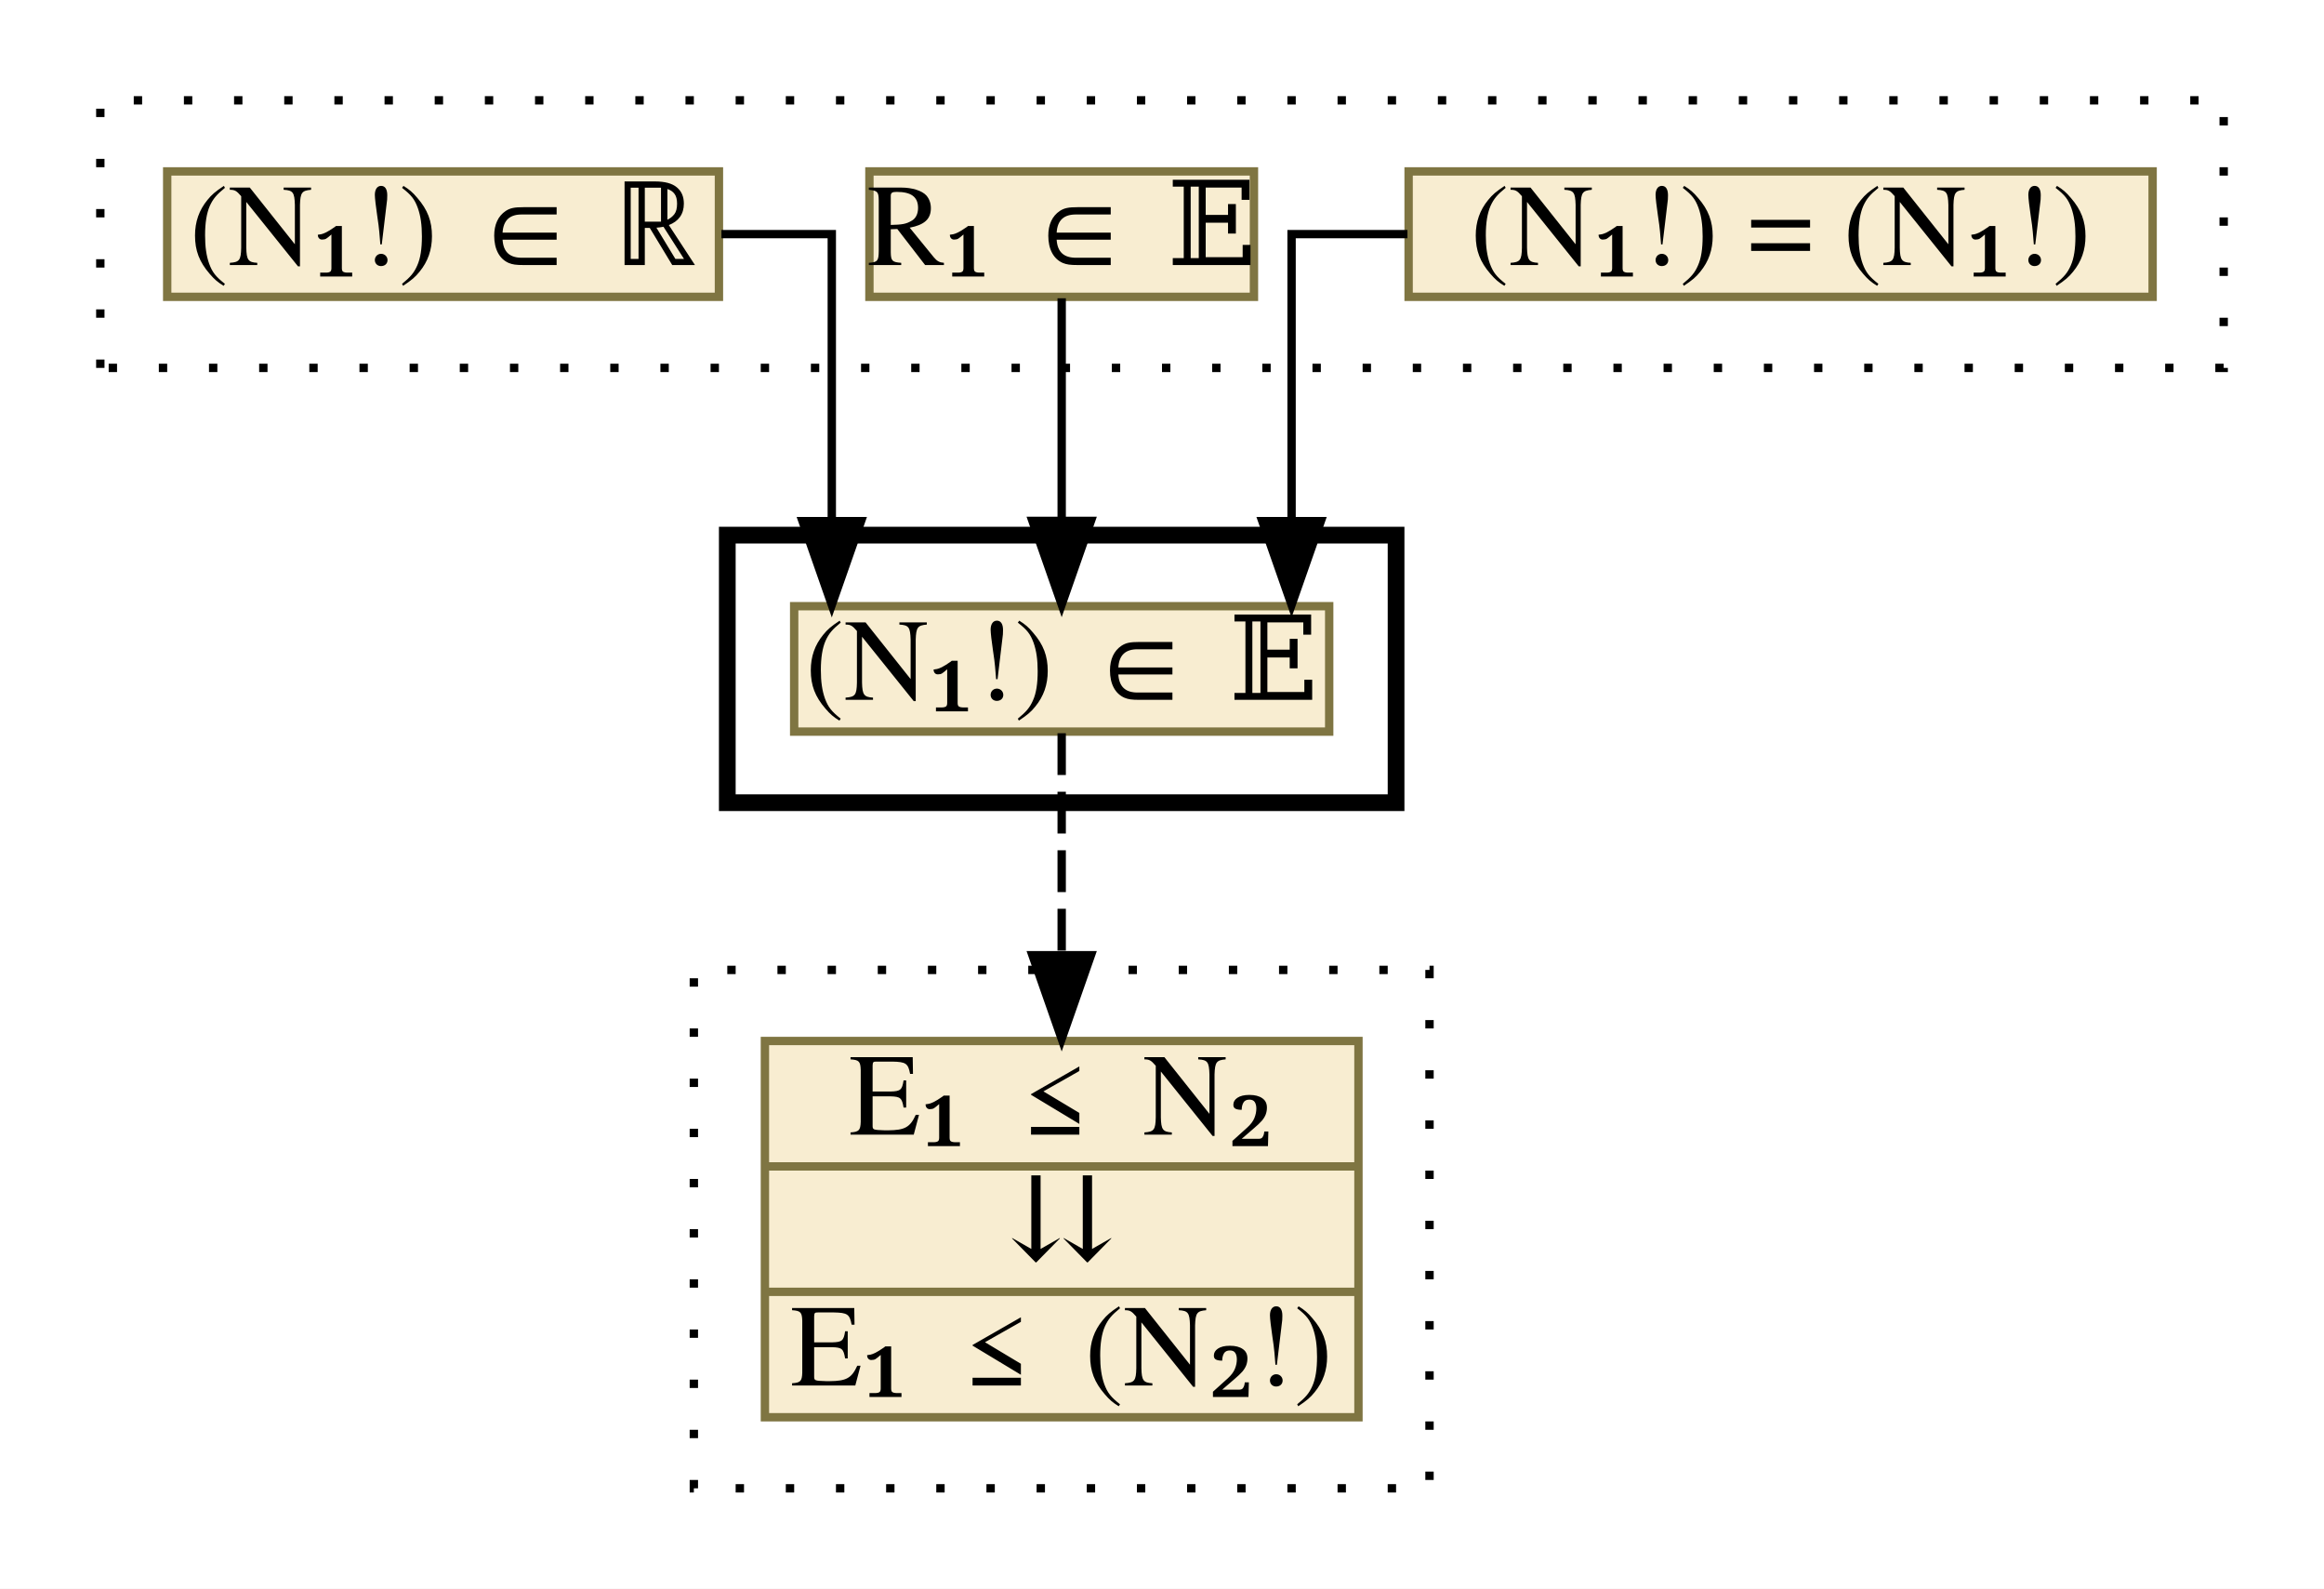
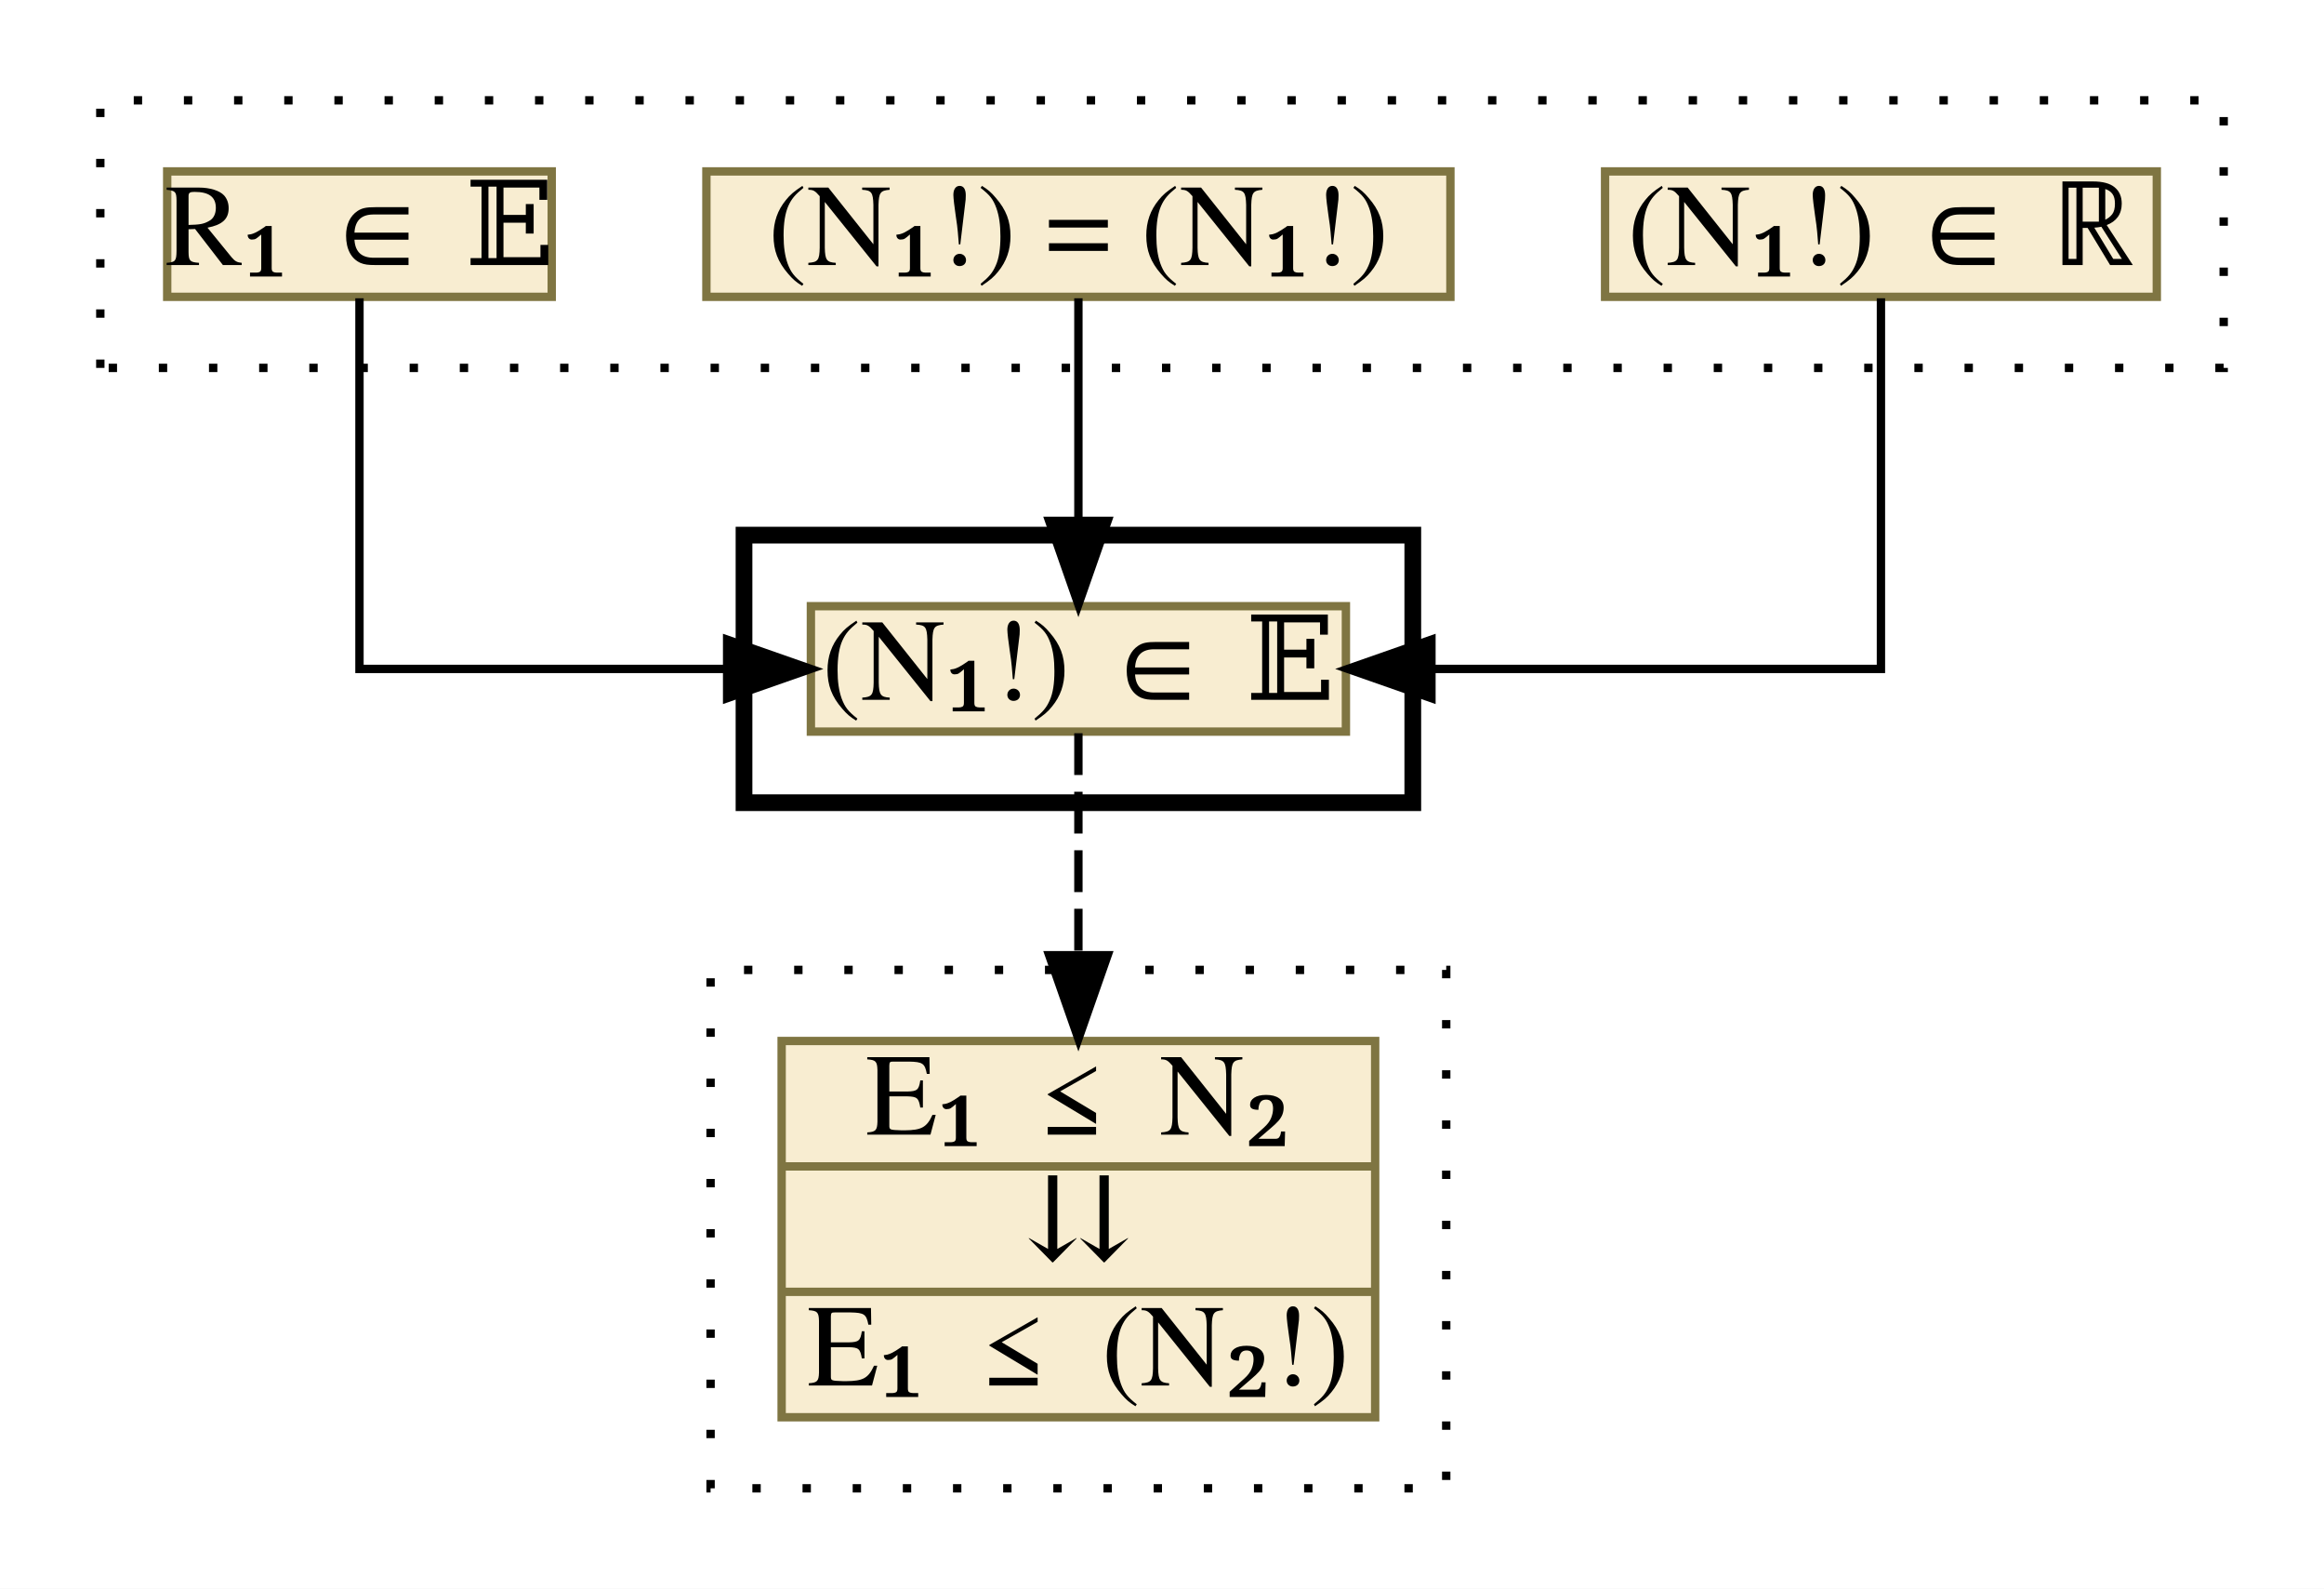
<svg xmlns="http://www.w3.org/2000/svg" xmlns:xlink="http://www.w3.org/1999/xlink" width="278pt" height="190pt" viewBox="0.00 0.00 278.00 190.00">
  <g id="graph0" class="graph" transform="scale(1 1) rotate(0) translate(4 186)">
    <polygon fill="white" stroke="transparent" points="-4,4 -4,-186 274,-186 274,4 -4,4" />
    <g id="clust1" class="cluster">
      <polygon fill="none" stroke="black" stroke-dasharray="1,5" points="8,-142 8,-174 262,-174 262,-142 8,-142" />
    </g>
    <g id="clust2" class="cluster">
-       <polygon fill="none" stroke="black" stroke-width="2" points="83,-90 83,-122 163,-122 163,-90 83,-90" />
+       <polygon fill="none" stroke="black" stroke-width="2" points="85,-90 85,-122 165,-122 165,-90 85,-90" />
    </g>
    <g id="clust3" class="cluster">
-       <polygon fill="none" stroke="black" stroke-dasharray="1,5" points="79,-8 79,-70 167,-70 167,-8 79,-8" />
+       <polygon fill="none" stroke="black" stroke-dasharray="1,5" points="81,-8 81,-70 169,-70 169,-8 81,-8" />
    </g>
    <g id="node1" class="node">
      <g id="a_node1">
-         <a xlink:href="c_0_79.html" xlink:title="{(N₁!) = (N₁!)}" target="_parent">
-           <polygon fill="#f8edd1" stroke="#7f7542" points="164.5,-150.5 164.5,-165.5 253.5,-165.5 253.5,-150.5 164.5,-150.5" />
-           <text text-anchor="middle" x="209" y="-154.3" font-family="Times,serif" font-size="14.00">(N₁!) = (N₁!)</text>
+         <a xlink:href="c_0_145.html" xlink:title="{(N₁!) ∈ ℝ}" target="_parent">
+           <polygon fill="#f8edd1" stroke="#7f7542" points="188,-150.5 188,-165.5 254,-165.5 254,-150.5 188,-150.5" />
+           <text text-anchor="middle" x="221" y="-154.3" font-family="Times,serif" font-size="14.00">(N₁!) ∈ ℝ</text>
        </a>
      </g>
    </g>
    <g id="node4" class="node">
      <g id="a_node4">
        <a xlink:href="c_0_164.html" xlink:title="{(N₁!) ∈ 𝔼}" target="_parent">
-           <polygon fill="#f8edd1" stroke="#7f7542" points="91,-98.5 91,-113.5 155,-113.5 155,-98.5 91,-98.5" />
-           <text text-anchor="middle" x="123" y="-102.3" font-family="Times,serif" font-size="14.00">(N₁!) ∈ 𝔼</text>
+           <polygon fill="#f8edd1" stroke="#7f7542" points="93,-98.5 93,-113.5 157,-113.5 157,-98.5 93,-98.5" />
+           <text text-anchor="middle" x="125" y="-102.3" font-family="Times,serif" font-size="14.00">(N₁!) ∈ 𝔼</text>
        </a>
      </g>
    </g>
    <g id="edge1" class="edge">
-       <path fill="none" stroke="black" d="M164.36,-158C156.36,-158 150.5,-158 150.5,-158 150.5,-158 150.5,-123.67 150.5,-123.67" />
-       <polygon fill="black" stroke="black" points="154,-123.67 150.5,-113.67 147,-123.67 154,-123.67" />
+       <path fill="none" stroke="black" d="M221,-150.33C221,-135.86 221,-106 221,-106 221,-106 167.23,-106 167.23,-106" />
+       <polygon fill="black" stroke="black" points="167.23,-102.5 157.23,-106 167.23,-109.5 167.23,-102.5" />
    </g>
    <g id="node2" class="node">
      <g id="a_node2">
-         <a xlink:href="c_0_144.html" xlink:title="{R₁ ∈ 𝔼}" target="_parent">
-           <polygon fill="#f8edd1" stroke="#7f7542" points="100,-150.5 100,-165.5 146,-165.5 146,-150.5 100,-150.5" />
-           <text text-anchor="middle" x="123" y="-154.3" font-family="Times,serif" font-size="14.00">R₁ ∈ 𝔼</text>
+         <a xlink:href="c_0_79.html" xlink:title="{(N₁!) = (N₁!)}" target="_parent">
+           <polygon fill="#f8edd1" stroke="#7f7542" points="80.5,-150.5 80.5,-165.5 169.5,-165.5 169.5,-150.5 80.5,-150.5" />
+           <text text-anchor="middle" x="125" y="-154.3" font-family="Times,serif" font-size="14.00">(N₁!) = (N₁!)</text>
        </a>
      </g>
    </g>
    <g id="edge2" class="edge">
-       <path fill="none" stroke="black" d="M123,-150.33C123,-150.33 123,-123.7 123,-123.7" />
-       <polygon fill="black" stroke="black" points="126.5,-123.7 123,-113.7 119.5,-123.7 126.5,-123.7" />
+       <path fill="none" stroke="black" d="M125,-150.33C125,-150.33 125,-123.7 125,-123.7" />
+       <polygon fill="black" stroke="black" points="128.5,-123.7 125,-113.7 121.5,-123.7 128.5,-123.7" />
    </g>
    <g id="node3" class="node">
      <g id="a_node3">
-         <a xlink:href="c_0_145.html" xlink:title="{(N₁!) ∈ ℝ}" target="_parent">
-           <polygon fill="#f8edd1" stroke="#7f7542" points="16,-150.5 16,-165.5 82,-165.5 82,-150.5 16,-150.5" />
-           <text text-anchor="middle" x="49" y="-154.3" font-family="Times,serif" font-size="14.00">(N₁!) ∈ ℝ</text>
+         <a xlink:href="c_0_144.html" xlink:title="{R₁ ∈ 𝔼}" target="_parent">
+           <polygon fill="#f8edd1" stroke="#7f7542" points="16,-150.5 16,-165.5 62,-165.5 62,-150.5 16,-150.5" />
+           <text text-anchor="middle" x="39" y="-154.3" font-family="Times,serif" font-size="14.00">R₁ ∈ 𝔼</text>
        </a>
      </g>
    </g>
    <g id="edge3" class="edge">
-       <path fill="none" stroke="black" d="M82.3,-158C89.75,-158 95.5,-158 95.5,-158 95.5,-158 95.5,-123.67 95.5,-123.67" />
-       <polygon fill="black" stroke="black" points="99,-123.67 95.5,-113.67 92,-123.67 99,-123.67" />
+       <path fill="none" stroke="black" d="M39,-150.33C39,-135.86 39,-106 39,-106 39,-106 82.98,-106 82.98,-106" />
+       <polygon fill="black" stroke="black" points="82.98,-109.5 92.98,-106 82.98,-102.5 82.98,-109.5" />
    </g>
    <g id="node5" class="node">
      <g id="a_node5">
        <a xlink:href="c_0_169.html" xlink:title="{E₁ ≤ N₂|⇊|E₁ ≤ (N₂!)}" target="_parent">
-           <polygon fill="#f8edd1" stroke="#7f7542" points="87.5,-16.5 87.5,-61.5 158.5,-61.5 158.5,-16.5 87.5,-16.5" />
-           <text text-anchor="middle" x="123" y="-50.3" font-family="Times,serif" font-size="14.00">E₁ ≤ N₂</text>
-           <polyline fill="none" stroke="#7f7542" points="87.5,-46.5 158.5,-46.5 " />
-           <text text-anchor="middle" x="123" y="-35.3" font-family="Times,serif" font-size="14.00">⇊</text>
-           <polyline fill="none" stroke="#7f7542" points="87.5,-31.5 158.5,-31.5 " />
-           <text text-anchor="middle" x="123" y="-20.3" font-family="Times,serif" font-size="14.00">E₁ ≤ (N₂!)</text>
+           <polygon fill="#f8edd1" stroke="#7f7542" points="89.5,-16.5 89.5,-61.5 160.5,-61.5 160.5,-16.5 89.5,-16.5" />
+           <text text-anchor="middle" x="125" y="-50.3" font-family="Times,serif" font-size="14.00">E₁ ≤ N₂</text>
+           <polyline fill="none" stroke="#7f7542" points="89.5,-46.5 160.5,-46.5 " />
+           <text text-anchor="middle" x="125" y="-35.3" font-family="Times,serif" font-size="14.00">⇊</text>
+           <polyline fill="none" stroke="#7f7542" points="89.5,-31.5 160.5,-31.5 " />
+           <text text-anchor="middle" x="125" y="-20.3" font-family="Times,serif" font-size="14.00">E₁ ≤ (N₂!)</text>
        </a>
      </g>
    </g>
    <g id="edge4" class="edge">
-       <path fill="none" stroke="black" stroke-dasharray="5,2" d="M123,-98.31C123,-98.31 123,-71.76 123,-71.76" />
-       <polygon fill="black" stroke="black" points="126.5,-71.76 123,-61.76 119.5,-71.76 126.5,-71.76" />
+       <path fill="none" stroke="black" stroke-dasharray="5,2" d="M125,-98.31C125,-98.31 125,-71.76 125,-71.76" />
+       <polygon fill="black" stroke="black" points="128.5,-71.76 125,-61.76 121.5,-71.76 128.5,-71.76" />
    </g>
  </g>
</svg>
